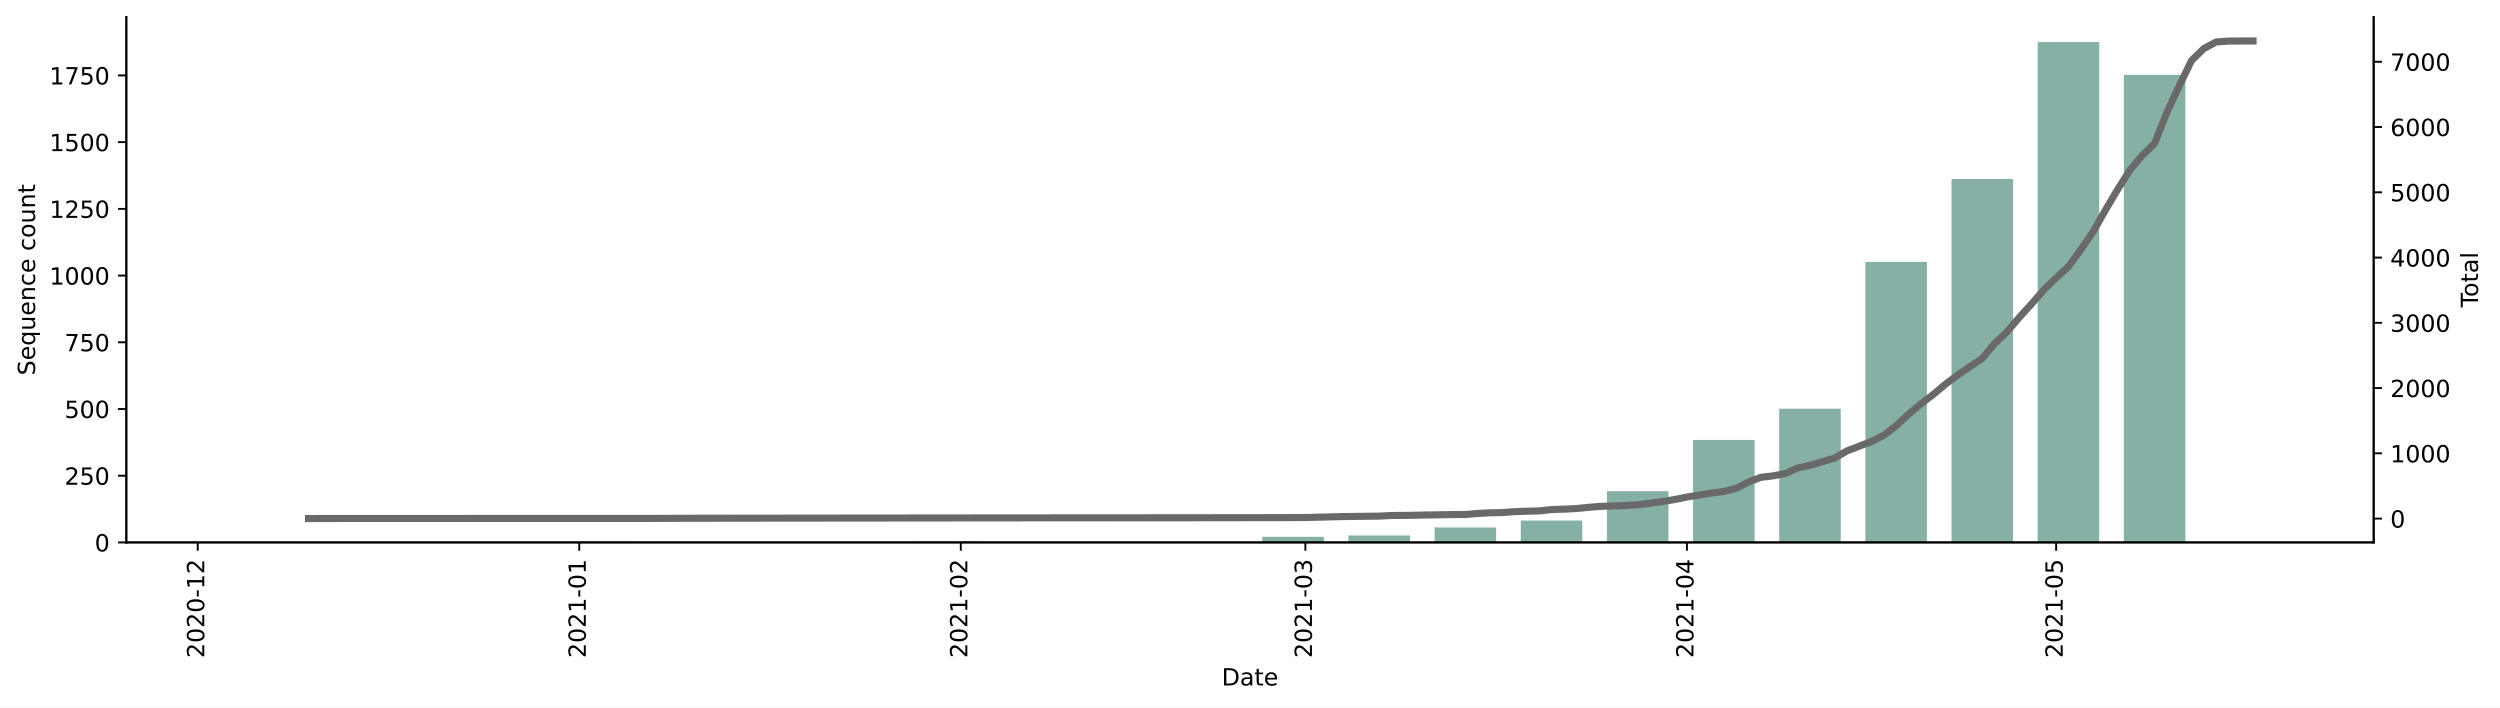
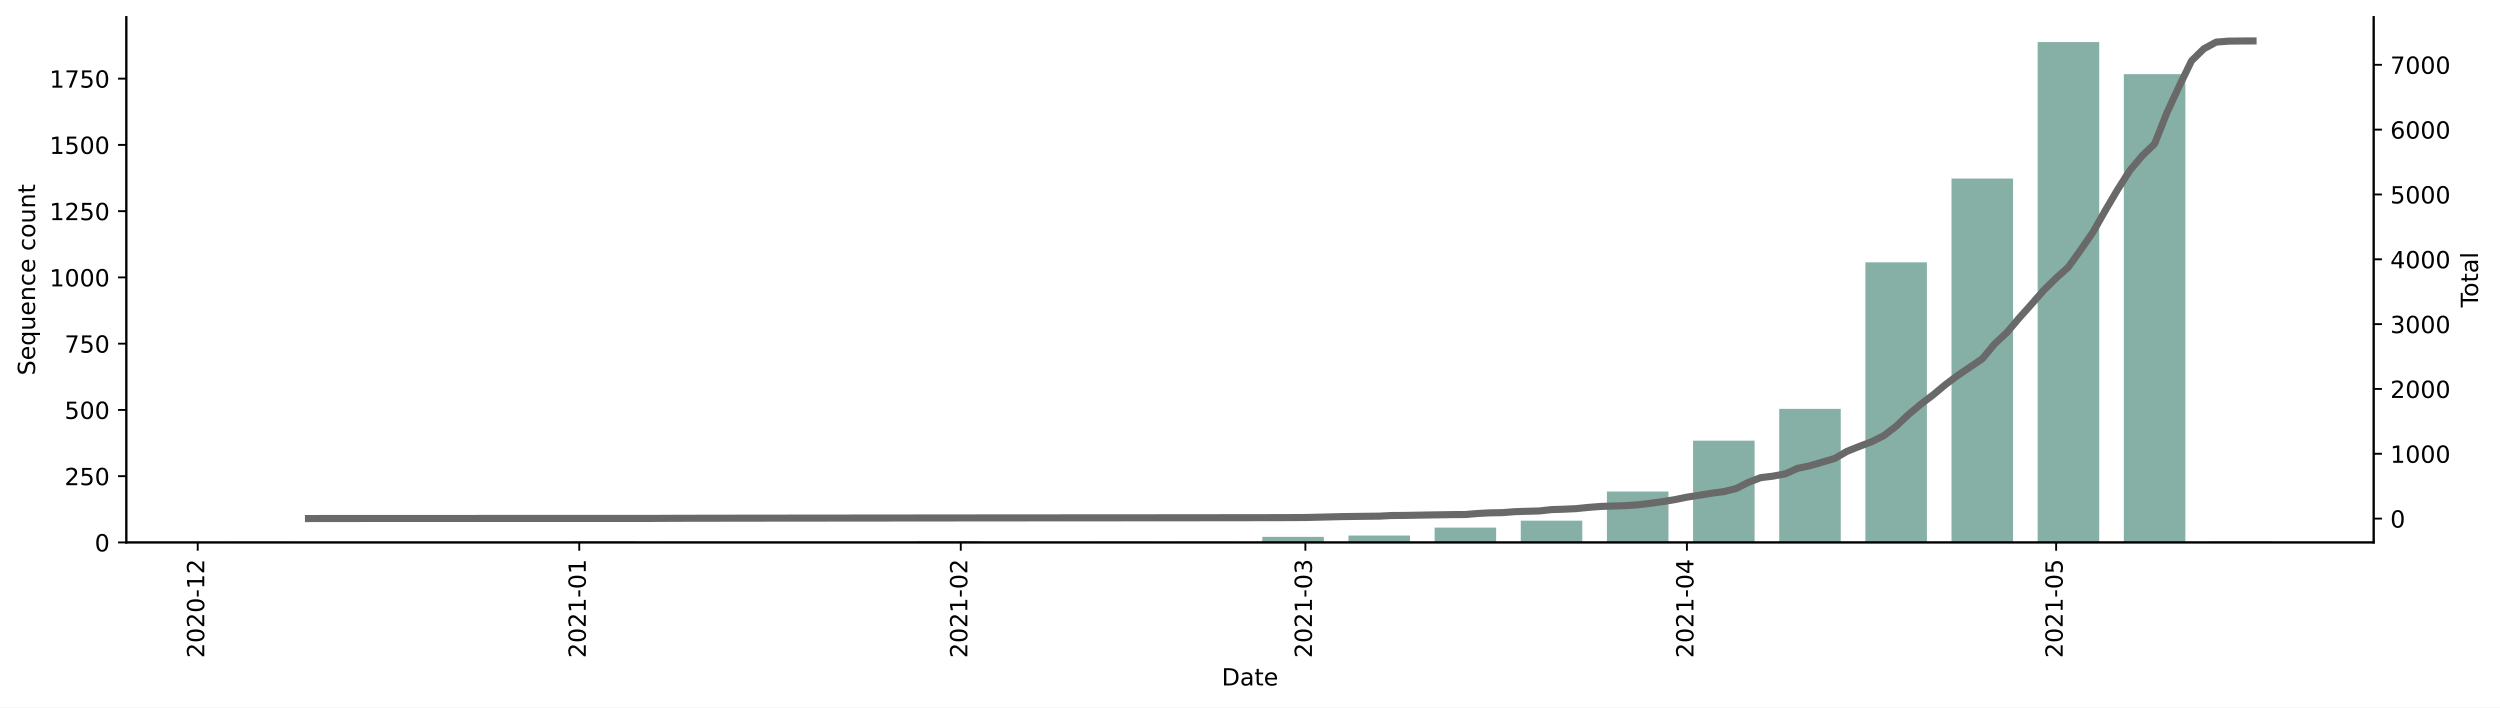
<svg xmlns="http://www.w3.org/2000/svg" xmlns:xlink="http://www.w3.org/1999/xlink" height="298.621pt" version="1.1" viewBox="0 0 1055.256 298.621" width="1055.256pt">
  <defs>
    <style type="text/css">*{stroke-linecap:butt;stroke-linejoin:round;}</style>
  </defs>
  <g id="figure_1">
    <g id="patch_1">
      <path d="M 0 298.621  L 1055.256 298.621  L 1055.256 0  L 0 0  z " style="fill:#ffffff;" />
    </g>
    <g id="axes_1">
      <g id="patch_2">
        <path d="M 53.328 228.96  L 1001.928 228.96  L 1001.928 7.2  L 53.328 7.2  z " style="fill:#ffffff;" />
      </g>
      <g id="patch_3">
-         <path clip-path="url(#p6e8e9cfeb0)" d="M 96.446 228.96  L 122.421 228.96  L 122.421 228.735  L 96.446 228.735  z " style="fill:#86b0a6;" />
+         <path clip-path="url(#p5e70287630)" d="M 96.446 228.96  L 122.421 228.96  L 122.421 228.736  L 96.446 228.736  z " style="fill:#86b0a6;" />
      </g>
      <g id="patch_4">
-         <path clip-path="url(#p6e8e9cfeb0)" d="M 241.905 228.96  L 267.88 228.96  L 267.88 228.622  L 241.905 228.622  z " style="fill:#86b0a6;" />
+         <path clip-path="url(#p5e70287630)" d="M 241.905 228.96  L 267.88 228.96  L 267.88 228.624  L 241.905 228.624  z " style="fill:#86b0a6;" />
      </g>
      <g id="patch_5">
-         <path clip-path="url(#p6e8e9cfeb0)" d="M 278.27 228.96  L 304.245 228.96  L 304.245 228.735  L 278.27 228.735  z " style="fill:#86b0a6;" />
+         <path clip-path="url(#p5e70287630)" d="M 278.27 228.96  L 304.245 228.96  L 304.245 228.736  L 278.27 228.736  z " style="fill:#86b0a6;" />
      </g>
      <g id="patch_6">
-         <path clip-path="url(#p6e8e9cfeb0)" d="M 387.364 228.96  L 413.339 228.96  L 413.339 228.509  L 387.364 228.509  z " style="fill:#86b0a6;" />
+         <path clip-path="url(#p5e70287630)" d="M 387.364 228.96  L 413.339 228.96  L 413.339 228.513  L 387.364 228.513  z " style="fill:#86b0a6;" />
      </g>
      <g id="patch_7">
-         <path clip-path="url(#p6e8e9cfeb0)" d="M 460.094 228.96  L 486.068 228.96  L 486.068 228.735  L 460.094 228.735  z " style="fill:#86b0a6;" />
+         <path clip-path="url(#p5e70287630)" d="M 460.094 228.96  L 486.068 228.96  L 486.068 228.736  L 460.094 228.736  z " style="fill:#86b0a6;" />
      </g>
      <g id="patch_8">
-         <path clip-path="url(#p6e8e9cfeb0)" d="M 496.458 228.96  L 522.433 228.96  L 522.433 228.735  L 496.458 228.735  z " style="fill:#86b0a6;" />
+         <path clip-path="url(#p5e70287630)" d="M 496.458 228.96  L 522.433 228.96  L 522.433 228.736  L 496.458 228.736  z " style="fill:#86b0a6;" />
      </g>
      <g id="patch_9">
-         <path clip-path="url(#p6e8e9cfeb0)" d="M 532.823 228.96  L 558.798 228.96  L 558.798 226.595  L 532.823 226.595  z " style="fill:#86b0a6;" />
+         <path clip-path="url(#p5e70287630)" d="M 532.823 228.96  L 558.798 228.96  L 558.798 226.611  L 532.823 226.611  z " style="fill:#86b0a6;" />
      </g>
      <g id="patch_10">
-         <path clip-path="url(#p6e8e9cfeb0)" d="M 569.188 228.96  L 595.163 228.96  L 595.163 226.031  L 569.188 226.031  z " style="fill:#86b0a6;" />
+         <path clip-path="url(#p5e70287630)" d="M 569.188 228.96  L 595.163 228.96  L 595.163 226.052  L 569.188 226.052  z " style="fill:#86b0a6;" />
      </g>
      <g id="patch_11">
-         <path clip-path="url(#p6e8e9cfeb0)" d="M 605.553 228.96  L 631.527 228.96  L 631.527 222.652  L 605.553 222.652  z " style="fill:#86b0a6;" />
+         <path clip-path="url(#p5e70287630)" d="M 605.553 228.96  L 631.527 228.96  L 631.527 222.696  L 605.553 222.696  z " style="fill:#86b0a6;" />
      </g>
      <g id="patch_12">
-         <path clip-path="url(#p6e8e9cfeb0)" d="M 641.917 228.96  L 667.892 228.96  L 667.892 219.724  L 641.917 219.724  z " style="fill:#86b0a6;" />
+         <path clip-path="url(#p5e70287630)" d="M 641.917 228.96  L 667.892 228.96  L 667.892 219.787  L 641.917 219.787  z " style="fill:#86b0a6;" />
      </g>
      <g id="patch_13">
-         <path clip-path="url(#p6e8e9cfeb0)" d="M 678.282 228.96  L 704.257 228.96  L 704.257 207.333  L 678.282 207.333  z " style="fill:#86b0a6;" />
+         <path clip-path="url(#p5e70287630)" d="M 678.282 228.96  L 704.257 228.96  L 704.257 207.482  L 678.282 207.482  z " style="fill:#86b0a6;" />
      </g>
      <g id="patch_14">
-         <path clip-path="url(#p6e8e9cfeb0)" d="M 714.647 228.96  L 740.622 228.96  L 740.622 185.706  L 714.647 185.706  z " style="fill:#86b0a6;" />
+         <path clip-path="url(#p5e70287630)" d="M 714.647 228.96  L 740.622 228.96  L 740.622 186.004  L 714.647 186.004  z " style="fill:#86b0a6;" />
      </g>
      <g id="patch_15">
-         <path clip-path="url(#p6e8e9cfeb0)" d="M 751.011 228.96  L 776.986 228.96  L 776.986 172.527  L 751.011 172.527  z " style="fill:#86b0a6;" />
+         <path clip-path="url(#p5e70287630)" d="M 751.011 228.96  L 776.986 228.96  L 776.986 172.58  L 751.011 172.58  z " style="fill:#86b0a6;" />
      </g>
      <g id="patch_16">
-         <path clip-path="url(#p6e8e9cfeb0)" d="M 787.376 228.96  L 813.351 228.96  L 813.351 110.575  L 787.376 110.575  z " style="fill:#86b0a6;" />
+         <path clip-path="url(#p5e70287630)" d="M 787.376 228.96  L 813.351 228.96  L 813.351 110.719  L 787.376 110.719  z " style="fill:#86b0a6;" />
      </g>
      <g id="patch_17">
-         <path clip-path="url(#p6e8e9cfeb0)" d="M 823.741 228.96  L 849.716 228.96  L 849.716 75.544  L 823.741 75.544  z " style="fill:#86b0a6;" />
+         <path clip-path="url(#p5e70287630)" d="M 823.741 228.96  L 849.716 228.96  L 849.716 75.37  L 823.741 75.37  z " style="fill:#86b0a6;" />
      </g>
      <g id="patch_18">
-         <path clip-path="url(#p6e8e9cfeb0)" d="M 860.106 228.96  L 886.08 228.96  L 886.08 17.76  L 860.106 17.76  z " style="fill:#86b0a6;" />
+         <path clip-path="url(#p5e70287630)" d="M 860.106 228.96  L 886.08 228.96  L 886.08 17.76  L 860.106 17.76  z " style="fill:#86b0a6;" />
      </g>
      <g id="patch_19">
-         <path clip-path="url(#p6e8e9cfeb0)" d="M 896.47 228.96  L 922.445 228.96  L 922.445 31.615  L 896.47 31.615  z " style="fill:#86b0a6;" />
+         <path clip-path="url(#p5e70287630)" d="M 896.47 228.96  L 922.445 228.96  L 922.445 31.296  L 896.47 31.296  z " style="fill:#86b0a6;" />
      </g>
      <g id="patch_20">
-         <path clip-path="url(#p6e8e9cfeb0)" d="M 932.835 228.96  L 958.81 228.96  L 958.81 228.735  L 932.835 228.735  z " style="fill:#86b0a6;" />
+         <path clip-path="url(#p5e70287630)" d="M 932.835 228.96  L 958.81 228.96  L 958.81 228.624  L 932.835 228.624  z " style="fill:#86b0a6;" />
      </g>
      <g id="matplotlib.axis_1">
        <g id="xtick_1">
          <g id="line2d_1">
            <defs>
-               <path d="M 0 0  L 0 3.5  " id="m249f07b04a" style="stroke:#000000;stroke-width:0.8;" />
+               <path d="M 0 0  L 0 3.5  " id="m276755232c" style="stroke:#000000;stroke-width:0.8;" />
            </defs>
            <g>
-               <use style="stroke:#000000;stroke-width:0.8;" x="83.459" xlink:href="#m249f07b04a" y="228.96" />
+               <use style="stroke:#000000;stroke-width:0.8;" x="83.459" xlink:href="#m276755232c" y="228.96" />
            </g>
          </g>
          <g id="text_1">
            <g transform="translate(86.21828 277.7428)rotate(-90)scale(0.1 -0.1)">
              <defs>
                <path d="M 19.188 8.297  L 53.609 8.297  L 53.609 0  L 7.328 0  L 7.328 8.297  Q 12.938 14.109 22.625 23.891  Q 32.328 33.688 34.812 36.531  Q 39.547 41.844 41.422 45.531  Q 43.312 49.219 43.312 52.781  Q 43.312 58.594 39.234 62.25  Q 35.156 65.922 28.609 65.922  Q 23.969 65.922 18.812 64.312  Q 13.672 62.703 7.812 59.422  L 7.812 69.391  Q 13.766 71.781 18.938 73  Q 24.125 74.219 28.422 74.219  Q 39.75 74.219 46.484 68.547  Q 53.219 62.891 53.219 53.422  Q 53.219 48.922 51.531 44.891  Q 49.859 40.875 45.406 35.406  Q 44.188 33.984 37.641 27.219  Q 31.109 20.453 19.188 8.297  z " id="DejaVuSans-50" />
                <path d="M 31.781 66.406  Q 24.172 66.406 20.328 58.906  Q 16.5 51.422 16.5 36.375  Q 16.5 21.391 20.328 13.891  Q 24.172 6.391 31.781 6.391  Q 39.453 6.391 43.281 13.891  Q 47.125 21.391 47.125 36.375  Q 47.125 51.422 43.281 58.906  Q 39.453 66.406 31.781 66.406  z M 31.781 74.219  Q 44.047 74.219 50.516 64.516  Q 56.984 54.828 56.984 36.375  Q 56.984 17.969 50.516 8.266  Q 44.047 -1.422 31.781 -1.422  Q 19.531 -1.422 13.062 8.266  Q 6.594 17.969 6.594 36.375  Q 6.594 54.828 13.062 64.516  Q 19.531 74.219 31.781 74.219  z " id="DejaVuSans-48" />
                <path d="M 4.891 31.391  L 31.203 31.391  L 31.203 23.391  L 4.891 23.391  z " id="DejaVuSans-45" />
                <path d="M 12.406 8.297  L 28.516 8.297  L 28.516 63.922  L 10.984 60.406  L 10.984 69.391  L 28.422 72.906  L 38.281 72.906  L 38.281 8.297  L 54.391 8.297  L 54.391 0  L 12.406 0  z " id="DejaVuSans-49" />
              </defs>
              <use xlink:href="#DejaVuSans-50" />
              <use x="63.623" xlink:href="#DejaVuSans-48" />
              <use x="127.246" xlink:href="#DejaVuSans-50" />
              <use x="190.869" xlink:href="#DejaVuSans-48" />
              <use x="254.492" xlink:href="#DejaVuSans-45" />
              <use x="290.576" xlink:href="#DejaVuSans-49" />
              <use x="354.199" xlink:href="#DejaVuSans-50" />
            </g>
          </g>
        </g>
        <g id="xtick_2">
          <g id="line2d_2">
            <g>
-               <use style="stroke:#000000;stroke-width:0.8;" x="244.503" xlink:href="#m249f07b04a" y="228.96" />
+               <use style="stroke:#000000;stroke-width:0.8;" x="244.503" xlink:href="#m276755232c" y="228.96" />
            </g>
          </g>
          <g id="text_2">
            <g transform="translate(247.2621 277.7428)rotate(-90)scale(0.1 -0.1)">
              <use xlink:href="#DejaVuSans-50" />
              <use x="63.623" xlink:href="#DejaVuSans-48" />
              <use x="127.246" xlink:href="#DejaVuSans-50" />
              <use x="190.869" xlink:href="#DejaVuSans-49" />
              <use x="254.492" xlink:href="#DejaVuSans-45" />
              <use x="290.576" xlink:href="#DejaVuSans-48" />
              <use x="354.199" xlink:href="#DejaVuSans-49" />
            </g>
          </g>
        </g>
        <g id="xtick_3">
          <g id="line2d_3">
            <g>
-               <use style="stroke:#000000;stroke-width:0.8;" x="405.547" xlink:href="#m249f07b04a" y="228.96" />
+               <use style="stroke:#000000;stroke-width:0.8;" x="405.547" xlink:href="#m276755232c" y="228.96" />
            </g>
          </g>
          <g id="text_3">
            <g transform="translate(408.3059 277.7428)rotate(-90)scale(0.1 -0.1)">
              <use xlink:href="#DejaVuSans-50" />
              <use x="63.623" xlink:href="#DejaVuSans-48" />
              <use x="127.246" xlink:href="#DejaVuSans-50" />
              <use x="190.869" xlink:href="#DejaVuSans-49" />
              <use x="254.492" xlink:href="#DejaVuSans-45" />
              <use x="290.576" xlink:href="#DejaVuSans-48" />
              <use x="354.199" xlink:href="#DejaVuSans-50" />
            </g>
          </g>
        </g>
        <g id="xtick_4">
          <g id="line2d_4">
            <g>
-               <use style="stroke:#000000;stroke-width:0.8;" x="551.005" xlink:href="#m249f07b04a" y="228.96" />
+               <use style="stroke:#000000;stroke-width:0.8;" x="551.005" xlink:href="#m276755232c" y="228.96" />
            </g>
          </g>
          <g id="text_4">
            <g transform="translate(553.7648 277.7428)rotate(-90)scale(0.1 -0.1)">
              <defs>
                <path d="M 40.578 39.312  Q 47.656 37.797 51.625 33  Q 55.609 28.219 55.609 21.188  Q 55.609 10.406 48.188 4.484  Q 40.766 -1.422 27.094 -1.422  Q 22.516 -1.422 17.656 -0.516  Q 12.797 0.391 7.625 2.203  L 7.625 11.719  Q 11.719 9.328 16.594 8.109  Q 21.484 6.891 26.812 6.891  Q 36.078 6.891 40.938 10.547  Q 45.797 14.203 45.797 21.188  Q 45.797 27.641 41.281 31.266  Q 36.766 34.906 28.719 34.906  L 20.219 34.906  L 20.219 43.016  L 29.109 43.016  Q 36.375 43.016 40.234 45.922  Q 44.094 48.828 44.094 54.297  Q 44.094 59.906 40.109 62.906  Q 36.141 65.922 28.719 65.922  Q 24.656 65.922 20.016 65.031  Q 15.375 64.156 9.812 62.312  L 9.812 71.094  Q 15.438 72.656 20.344 73.438  Q 25.25 74.219 29.594 74.219  Q 40.828 74.219 47.359 69.109  Q 53.906 64.016 53.906 55.328  Q 53.906 49.266 50.438 45.094  Q 46.969 40.922 40.578 39.312  z " id="DejaVuSans-51" />
              </defs>
              <use xlink:href="#DejaVuSans-50" />
              <use x="63.623" xlink:href="#DejaVuSans-48" />
              <use x="127.246" xlink:href="#DejaVuSans-50" />
              <use x="190.869" xlink:href="#DejaVuSans-49" />
              <use x="254.492" xlink:href="#DejaVuSans-45" />
              <use x="290.576" xlink:href="#DejaVuSans-48" />
              <use x="354.199" xlink:href="#DejaVuSans-51" />
            </g>
          </g>
        </g>
        <g id="xtick_5">
          <g id="line2d_5">
            <g>
-               <use style="stroke:#000000;stroke-width:0.8;" x="712.049" xlink:href="#m249f07b04a" y="228.96" />
+               <use style="stroke:#000000;stroke-width:0.8;" x="712.049" xlink:href="#m276755232c" y="228.96" />
            </g>
          </g>
          <g id="text_5">
            <g transform="translate(714.8086 277.7428)rotate(-90)scale(0.1 -0.1)">
              <defs>
                <path d="M 37.797 64.312  L 12.891 25.391  L 37.797 25.391  z M 35.203 72.906  L 47.609 72.906  L 47.609 25.391  L 58.016 25.391  L 58.016 17.188  L 47.609 17.188  L 47.609 0  L 37.797 0  L 37.797 17.188  L 4.891 17.188  L 4.891 26.703  z " id="DejaVuSans-52" />
              </defs>
              <use xlink:href="#DejaVuSans-50" />
              <use x="63.623" xlink:href="#DejaVuSans-48" />
              <use x="127.246" xlink:href="#DejaVuSans-50" />
              <use x="190.869" xlink:href="#DejaVuSans-49" />
              <use x="254.492" xlink:href="#DejaVuSans-45" />
              <use x="290.576" xlink:href="#DejaVuSans-48" />
              <use x="354.199" xlink:href="#DejaVuSans-52" />
            </g>
          </g>
        </g>
        <g id="xtick_6">
          <g id="line2d_6">
            <g>
-               <use style="stroke:#000000;stroke-width:0.8;" x="867.898" xlink:href="#m249f07b04a" y="228.96" />
+               <use style="stroke:#000000;stroke-width:0.8;" x="867.898" xlink:href="#m276755232c" y="228.96" />
            </g>
          </g>
          <g id="text_6">
            <g transform="translate(870.6575 277.7428)rotate(-90)scale(0.1 -0.1)">
              <defs>
                <path d="M 10.797 72.906  L 49.516 72.906  L 49.516 64.594  L 19.828 64.594  L 19.828 46.734  Q 21.969 47.469 24.109 47.828  Q 26.266 48.188 28.422 48.188  Q 40.625 48.188 47.75 41.5  Q 54.891 34.812 54.891 23.391  Q 54.891 11.625 47.562 5.094  Q 40.234 -1.422 26.906 -1.422  Q 22.312 -1.422 17.547 -0.641  Q 12.797 0.141 7.719 1.703  L 7.719 11.625  Q 12.109 9.234 16.797 8.062  Q 21.484 6.891 26.703 6.891  Q 35.156 6.891 40.078 11.328  Q 45.016 15.766 45.016 23.391  Q 45.016 31 40.078 35.438  Q 35.156 39.891 26.703 39.891  Q 22.75 39.891 18.812 39.016  Q 14.891 38.141 10.797 36.281  z " id="DejaVuSans-53" />
              </defs>
              <use xlink:href="#DejaVuSans-50" />
              <use x="63.623" xlink:href="#DejaVuSans-48" />
              <use x="127.246" xlink:href="#DejaVuSans-50" />
              <use x="190.869" xlink:href="#DejaVuSans-49" />
              <use x="254.492" xlink:href="#DejaVuSans-45" />
              <use x="290.576" xlink:href="#DejaVuSans-48" />
              <use x="354.199" xlink:href="#DejaVuSans-53" />
            </g>
          </g>
        </g>
        <g id="text_7">
          <g transform="translate(515.6773 289.3413)scale(0.1 -0.1)">
            <defs>
              <path d="M 19.672 64.797  L 19.672 8.109  L 31.594 8.109  Q 46.688 8.109 53.688 14.938  Q 60.688 21.781 60.688 36.531  Q 60.688 51.172 53.688 57.984  Q 46.688 64.797 31.594 64.797  z M 9.812 72.906  L 30.078 72.906  Q 51.266 72.906 61.172 64.094  Q 71.094 55.281 71.094 36.531  Q 71.094 17.672 61.125 8.828  Q 51.172 0 30.078 0  L 9.812 0  z " id="DejaVuSans-68" />
              <path d="M 34.281 27.484  Q 23.391 27.484 19.188 25  Q 14.984 22.516 14.984 16.5  Q 14.984 11.719 18.141 8.906  Q 21.297 6.109 26.703 6.109  Q 34.188 6.109 38.703 11.406  Q 43.219 16.703 43.219 25.484  L 43.219 27.484  z M 52.203 31.203  L 52.203 0  L 43.219 0  L 43.219 8.297  Q 40.141 3.328 35.547 0.953  Q 30.953 -1.422 24.312 -1.422  Q 15.922 -1.422 10.953 3.297  Q 6 8.016 6 15.922  Q 6 25.141 12.172 29.828  Q 18.359 34.516 30.609 34.516  L 43.219 34.516  L 43.219 35.406  Q 43.219 41.609 39.141 45  Q 35.062 48.391 27.688 48.391  Q 23 48.391 18.547 47.266  Q 14.109 46.141 10.016 43.891  L 10.016 52.203  Q 14.938 54.109 19.578 55.047  Q 24.219 56 28.609 56  Q 40.484 56 46.344 49.844  Q 52.203 43.703 52.203 31.203  z " id="DejaVuSans-97" />
              <path d="M 18.312 70.219  L 18.312 54.688  L 36.812 54.688  L 36.812 47.703  L 18.312 47.703  L 18.312 18.016  Q 18.312 11.328 20.141 9.422  Q 21.969 7.516 27.594 7.516  L 36.812 7.516  L 36.812 0  L 27.594 0  Q 17.188 0 13.234 3.875  Q 9.281 7.766 9.281 18.016  L 9.281 47.703  L 2.688 47.703  L 2.688 54.688  L 9.281 54.688  L 9.281 70.219  z " id="DejaVuSans-116" />
              <path d="M 56.203 29.594  L 56.203 25.203  L 14.891 25.203  Q 15.484 15.922 20.484 11.062  Q 25.484 6.203 34.422 6.203  Q 39.594 6.203 44.453 7.469  Q 49.312 8.734 54.109 11.281  L 54.109 2.781  Q 49.266 0.734 44.188 -0.344  Q 39.109 -1.422 33.891 -1.422  Q 20.797 -1.422 13.156 6.188  Q 5.516 13.812 5.516 26.812  Q 5.516 40.234 12.766 48.109  Q 20.016 56 32.328 56  Q 43.359 56 49.781 48.891  Q 56.203 41.797 56.203 29.594  z M 47.219 32.234  Q 47.125 39.594 43.094 43.984  Q 39.062 48.391 32.422 48.391  Q 24.906 48.391 20.391 44.141  Q 15.875 39.891 15.188 32.172  z " id="DejaVuSans-101" />
            </defs>
            <use xlink:href="#DejaVuSans-68" />
            <use x="77.002" xlink:href="#DejaVuSans-97" />
            <use x="138.281" xlink:href="#DejaVuSans-116" />
            <use x="177.49" xlink:href="#DejaVuSans-101" />
          </g>
        </g>
      </g>
      <g id="matplotlib.axis_2">
        <g id="ytick_1">
          <g id="line2d_7">
            <defs>
-               <path d="M 0 0  L -3.5 0  " id="m29265defdd" style="stroke:#000000;stroke-width:0.8;" />
+               <path d="M 0 0  L -3.5 0  " id="mb3c2333059" style="stroke:#000000;stroke-width:0.8;" />
            </defs>
            <g>
-               <use style="stroke:#000000;stroke-width:0.8;" x="53.328" xlink:href="#m29265defdd" y="228.96" />
+               <use style="stroke:#000000;stroke-width:0.8;" x="53.328" xlink:href="#mb3c2333059" y="228.96" />
            </g>
          </g>
          <g id="text_8">
            <g transform="translate(39.96563 232.7592)scale(0.1 -0.1)">
              <use xlink:href="#DejaVuSans-48" />
            </g>
          </g>
        </g>
        <g id="ytick_2">
          <g id="line2d_8">
            <g>
-               <use style="stroke:#000000;stroke-width:0.8;" x="53.328" xlink:href="#m29265defdd" y="200.8" />
+               <use style="stroke:#000000;stroke-width:0.8;" x="53.328" xlink:href="#mb3c2333059" y="200.994" />
            </g>
          </g>
          <g id="text_9">
-             <g transform="translate(27.24063 204.5992)scale(0.1 -0.1)">
+             <g transform="translate(27.24063 204.7931)scale(0.1 -0.1)">
              <use xlink:href="#DejaVuSans-50" />
              <use x="63.623" xlink:href="#DejaVuSans-53" />
              <use x="127.246" xlink:href="#DejaVuSans-48" />
            </g>
          </g>
        </g>
        <g id="ytick_3">
          <g id="line2d_9">
            <g>
-               <use style="stroke:#000000;stroke-width:0.8;" x="53.328" xlink:href="#m29265defdd" y="172.64" />
+               <use style="stroke:#000000;stroke-width:0.8;" x="53.328" xlink:href="#mb3c2333059" y="173.028" />
            </g>
          </g>
          <g id="text_10">
-             <g transform="translate(27.24063 176.4392)scale(0.1 -0.1)">
+             <g transform="translate(27.24063 176.827)scale(0.1 -0.1)">
              <use xlink:href="#DejaVuSans-53" />
              <use x="63.623" xlink:href="#DejaVuSans-48" />
              <use x="127.246" xlink:href="#DejaVuSans-48" />
            </g>
          </g>
        </g>
        <g id="ytick_4">
          <g id="line2d_10">
            <g>
-               <use style="stroke:#000000;stroke-width:0.8;" x="53.328" xlink:href="#m29265defdd" y="144.48" />
+               <use style="stroke:#000000;stroke-width:0.8;" x="53.328" xlink:href="#mb3c2333059" y="145.062" />
            </g>
          </g>
          <g id="text_11">
-             <g transform="translate(27.24063 148.2792)scale(0.1 -0.1)">
+             <g transform="translate(27.24063 148.8609)scale(0.1 -0.1)">
              <defs>
                <path d="M 8.203 72.906  L 55.078 72.906  L 55.078 68.703  L 28.609 0  L 18.312 0  L 43.219 64.594  L 8.203 64.594  z " id="DejaVuSans-55" />
              </defs>
              <use xlink:href="#DejaVuSans-55" />
              <use x="63.623" xlink:href="#DejaVuSans-53" />
              <use x="127.246" xlink:href="#DejaVuSans-48" />
            </g>
          </g>
        </g>
        <g id="ytick_5">
          <g id="line2d_11">
            <g>
-               <use style="stroke:#000000;stroke-width:0.8;" x="53.328" xlink:href="#m29265defdd" y="116.32" />
+               <use style="stroke:#000000;stroke-width:0.8;" x="53.328" xlink:href="#mb3c2333059" y="117.096" />
            </g>
          </g>
          <g id="text_12">
-             <g transform="translate(20.87813 120.1192)scale(0.1 -0.1)">
+             <g transform="translate(20.87813 120.8948)scale(0.1 -0.1)">
              <use xlink:href="#DejaVuSans-49" />
              <use x="63.623" xlink:href="#DejaVuSans-48" />
              <use x="127.246" xlink:href="#DejaVuSans-48" />
              <use x="190.869" xlink:href="#DejaVuSans-48" />
            </g>
          </g>
        </g>
        <g id="ytick_6">
          <g id="line2d_12">
            <g>
-               <use style="stroke:#000000;stroke-width:0.8;" x="53.328" xlink:href="#m29265defdd" y="88.16" />
+               <use style="stroke:#000000;stroke-width:0.8;" x="53.328" xlink:href="#mb3c2333059" y="89.129" />
            </g>
          </g>
          <g id="text_13">
-             <g transform="translate(20.87813 91.95922)scale(0.1 -0.1)">
+             <g transform="translate(20.87813 92.92871)scale(0.1 -0.1)">
              <use xlink:href="#DejaVuSans-49" />
              <use x="63.623" xlink:href="#DejaVuSans-50" />
              <use x="127.246" xlink:href="#DejaVuSans-53" />
              <use x="190.869" xlink:href="#DejaVuSans-48" />
            </g>
          </g>
        </g>
        <g id="ytick_7">
          <g id="line2d_13">
            <g>
-               <use style="stroke:#000000;stroke-width:0.8;" x="53.328" xlink:href="#m29265defdd" y="60" />
+               <use style="stroke:#000000;stroke-width:0.8;" x="53.328" xlink:href="#mb3c2333059" y="61.163" />
            </g>
          </g>
          <g id="text_14">
-             <g transform="translate(20.87813 63.79922)scale(0.1 -0.1)">
+             <g transform="translate(20.87813 64.96261)scale(0.1 -0.1)">
              <use xlink:href="#DejaVuSans-49" />
              <use x="63.623" xlink:href="#DejaVuSans-53" />
              <use x="127.246" xlink:href="#DejaVuSans-48" />
              <use x="190.869" xlink:href="#DejaVuSans-48" />
            </g>
          </g>
        </g>
        <g id="ytick_8">
          <g id="line2d_14">
            <g>
-               <use style="stroke:#000000;stroke-width:0.8;" x="53.328" xlink:href="#m29265defdd" y="31.84" />
+               <use style="stroke:#000000;stroke-width:0.8;" x="53.328" xlink:href="#mb3c2333059" y="33.197" />
            </g>
          </g>
          <g id="text_15">
-             <g transform="translate(20.87813 35.63922)scale(0.1 -0.1)">
+             <g transform="translate(20.87813 36.99651)scale(0.1 -0.1)">
              <use xlink:href="#DejaVuSans-49" />
              <use x="63.623" xlink:href="#DejaVuSans-55" />
              <use x="127.246" xlink:href="#DejaVuSans-53" />
              <use x="190.869" xlink:href="#DejaVuSans-48" />
            </g>
          </g>
        </g>
        <g id="text_16">
          <g transform="translate(14.79844 158.4402)rotate(-90)scale(0.1 -0.1)">
            <defs>
              <path d="M 53.516 70.516  L 53.516 60.891  Q 47.906 63.578 42.922 64.891  Q 37.938 66.219 33.297 66.219  Q 25.25 66.219 20.875 63.094  Q 16.5 59.969 16.5 54.203  Q 16.5 49.359 19.406 46.891  Q 22.312 44.438 30.422 42.922  L 36.375 41.703  Q 47.406 39.594 52.656 34.297  Q 57.906 29 57.906 20.125  Q 57.906 9.516 50.797 4.047  Q 43.703 -1.422 29.984 -1.422  Q 24.812 -1.422 18.969 -0.25  Q 13.141 0.922 6.891 3.219  L 6.891 13.375  Q 12.891 10.016 18.656 8.297  Q 24.422 6.594 29.984 6.594  Q 38.422 6.594 43.016 9.906  Q 47.609 13.234 47.609 19.391  Q 47.609 24.75 44.312 27.781  Q 41.016 30.812 33.5 32.328  L 27.484 33.5  Q 16.453 35.688 11.516 40.375  Q 6.594 45.062 6.594 53.422  Q 6.594 63.094 13.406 68.656  Q 20.219 74.219 32.172 74.219  Q 37.312 74.219 42.625 73.281  Q 47.953 72.359 53.516 70.516  z " id="DejaVuSans-83" />
              <path d="M 14.797 27.297  Q 14.797 17.391 18.875 11.75  Q 22.953 6.109 30.078 6.109  Q 37.203 6.109 41.297 11.75  Q 45.406 17.391 45.406 27.297  Q 45.406 37.203 41.297 42.844  Q 37.203 48.484 30.078 48.484  Q 22.953 48.484 18.875 42.844  Q 14.797 37.203 14.797 27.297  z M 45.406 8.203  Q 42.578 3.328 38.25 0.953  Q 33.938 -1.422 27.875 -1.422  Q 17.969 -1.422 11.734 6.484  Q 5.516 14.406 5.516 27.297  Q 5.516 40.188 11.734 48.094  Q 17.969 56 27.875 56  Q 33.938 56 38.25 53.625  Q 42.578 51.266 45.406 46.391  L 45.406 54.688  L 54.391 54.688  L 54.391 -20.797  L 45.406 -20.797  z " id="DejaVuSans-113" />
              <path d="M 8.5 21.578  L 8.5 54.688  L 17.484 54.688  L 17.484 21.922  Q 17.484 14.156 20.5 10.266  Q 23.531 6.391 29.594 6.391  Q 36.859 6.391 41.078 11.031  Q 45.312 15.672 45.312 23.688  L 45.312 54.688  L 54.297 54.688  L 54.297 0  L 45.312 0  L 45.312 8.406  Q 42.047 3.422 37.719 1  Q 33.406 -1.422 27.688 -1.422  Q 18.266 -1.422 13.375 4.438  Q 8.5 10.297 8.5 21.578  z M 31.109 56  z " id="DejaVuSans-117" />
              <path d="M 54.891 33.016  L 54.891 0  L 45.906 0  L 45.906 32.719  Q 45.906 40.484 42.875 44.328  Q 39.844 48.188 33.797 48.188  Q 26.516 48.188 22.312 43.547  Q 18.109 38.922 18.109 30.906  L 18.109 0  L 9.078 0  L 9.078 54.688  L 18.109 54.688  L 18.109 46.188  Q 21.344 51.125 25.703 53.562  Q 30.078 56 35.797 56  Q 45.219 56 50.047 50.172  Q 54.891 44.344 54.891 33.016  z " id="DejaVuSans-110" />
              <path d="M 48.781 52.594  L 48.781 44.188  Q 44.969 46.297 41.141 47.344  Q 37.312 48.391 33.406 48.391  Q 24.656 48.391 19.812 42.844  Q 14.984 37.312 14.984 27.297  Q 14.984 17.281 19.812 11.734  Q 24.656 6.203 33.406 6.203  Q 37.312 6.203 41.141 7.25  Q 44.969 8.297 48.781 10.406  L 48.781 2.094  Q 45.016 0.344 40.984 -0.531  Q 36.969 -1.422 32.422 -1.422  Q 20.062 -1.422 12.781 6.344  Q 5.516 14.109 5.516 27.297  Q 5.516 40.672 12.859 48.328  Q 20.219 56 33.016 56  Q 37.156 56 41.109 55.141  Q 45.062 54.297 48.781 52.594  z " id="DejaVuSans-99" />
              <path id="DejaVuSans-32" />
              <path d="M 30.609 48.391  Q 23.391 48.391 19.188 42.75  Q 14.984 37.109 14.984 27.297  Q 14.984 17.484 19.156 11.844  Q 23.344 6.203 30.609 6.203  Q 37.797 6.203 41.984 11.859  Q 46.188 17.531 46.188 27.297  Q 46.188 37.016 41.984 42.703  Q 37.797 48.391 30.609 48.391  z M 30.609 56  Q 42.328 56 49.016 48.375  Q 55.719 40.766 55.719 27.297  Q 55.719 13.875 49.016 6.219  Q 42.328 -1.422 30.609 -1.422  Q 18.844 -1.422 12.172 6.219  Q 5.516 13.875 5.516 27.297  Q 5.516 40.766 12.172 48.375  Q 18.844 56 30.609 56  z " id="DejaVuSans-111" />
            </defs>
            <use xlink:href="#DejaVuSans-83" />
            <use x="63.477" xlink:href="#DejaVuSans-101" />
            <use x="125" xlink:href="#DejaVuSans-113" />
            <use x="188.477" xlink:href="#DejaVuSans-117" />
            <use x="251.855" xlink:href="#DejaVuSans-101" />
            <use x="313.379" xlink:href="#DejaVuSans-110" />
            <use x="376.758" xlink:href="#DejaVuSans-99" />
            <use x="431.738" xlink:href="#DejaVuSans-101" />
            <use x="493.262" xlink:href="#DejaVuSans-32" />
            <use x="525.049" xlink:href="#DejaVuSans-99" />
            <use x="580.029" xlink:href="#DejaVuSans-111" />
            <use x="641.211" xlink:href="#DejaVuSans-117" />
            <use x="704.59" xlink:href="#DejaVuSans-110" />
            <use x="767.969" xlink:href="#DejaVuSans-116" />
          </g>
        </g>
      </g>
      <g id="patch_21">
        <path d="M 53.328 228.96  L 53.328 7.2  " style="fill:none;stroke:#000000;stroke-linecap:square;stroke-linejoin:miter;stroke-width:0.8;" />
      </g>
      <g id="patch_22">
        <path d="M 1001.928 228.96  L 1001.928 7.2  " style="fill:none;stroke:#000000;stroke-linecap:square;stroke-linejoin:miter;stroke-width:0.8;" />
      </g>
      <g id="patch_23">
        <path d="M 53.328 228.96  L 1001.928 228.96  " style="fill:none;stroke:#000000;stroke-linecap:square;stroke-linejoin:miter;stroke-width:0.8;" />
      </g>
    </g>
    <g id="axes_2">
      <g id="matplotlib.axis_3">
        <g id="ytick_9">
          <g id="line2d_15">
            <defs>
-               <path d="M 0 0  L 3.5 0  " id="m35fc94471a" style="stroke:#000000;stroke-width:0.8;" />
+               <path d="M 0 0  L 3.5 0  " id="m1ae5602504" style="stroke:#000000;stroke-width:0.8;" />
            </defs>
            <g>
-               <use style="stroke:#000000;stroke-width:0.8;" x="1001.928" xlink:href="#m35fc94471a" y="218.908" />
+               <use style="stroke:#000000;stroke-width:0.8;" x="1001.928" xlink:href="#m1ae5602504" y="218.907" />
            </g>
          </g>
          <g id="text_17">
-             <g transform="translate(1008.928 222.7068)scale(0.1 -0.1)">
+             <g transform="translate(1008.928 222.7066)scale(0.1 -0.1)">
              <use xlink:href="#DejaVuSans-48" />
            </g>
          </g>
        </g>
        <g id="ytick_10">
          <g id="line2d_16">
            <g>
-               <use style="stroke:#000000;stroke-width:0.8;" x="1001.928" xlink:href="#m35fc94471a" y="191.359" />
+               <use style="stroke:#000000;stroke-width:0.8;" x="1001.928" xlink:href="#m1ae5602504" y="191.542" />
            </g>
          </g>
          <g id="text_18">
-             <g transform="translate(1008.928 195.1583)scale(0.1 -0.1)">
+             <g transform="translate(1008.928 195.3413)scale(0.1 -0.1)">
              <use xlink:href="#DejaVuSans-49" />
              <use x="63.623" xlink:href="#DejaVuSans-48" />
              <use x="127.246" xlink:href="#DejaVuSans-48" />
              <use x="190.869" xlink:href="#DejaVuSans-48" />
            </g>
          </g>
        </g>
        <g id="ytick_11">
          <g id="line2d_17">
            <g>
-               <use style="stroke:#000000;stroke-width:0.8;" x="1001.928" xlink:href="#m35fc94471a" y="163.811" />
+               <use style="stroke:#000000;stroke-width:0.8;" x="1001.928" xlink:href="#m1ae5602504" y="164.177" />
            </g>
          </g>
          <g id="text_19">
-             <g transform="translate(1008.928 167.6097)scale(0.1 -0.1)">
+             <g transform="translate(1008.928 167.976)scale(0.1 -0.1)">
              <use xlink:href="#DejaVuSans-50" />
              <use x="63.623" xlink:href="#DejaVuSans-48" />
              <use x="127.246" xlink:href="#DejaVuSans-48" />
              <use x="190.869" xlink:href="#DejaVuSans-48" />
            </g>
          </g>
        </g>
        <g id="ytick_12">
          <g id="line2d_18">
            <g>
-               <use style="stroke:#000000;stroke-width:0.8;" x="1001.928" xlink:href="#m35fc94471a" y="136.262" />
+               <use style="stroke:#000000;stroke-width:0.8;" x="1001.928" xlink:href="#m1ae5602504" y="136.812" />
            </g>
          </g>
          <g id="text_20">
-             <g transform="translate(1008.928 140.0612)scale(0.1 -0.1)">
+             <g transform="translate(1008.928 140.6108)scale(0.1 -0.1)">
              <use xlink:href="#DejaVuSans-51" />
              <use x="63.623" xlink:href="#DejaVuSans-48" />
              <use x="127.246" xlink:href="#DejaVuSans-48" />
              <use x="190.869" xlink:href="#DejaVuSans-48" />
            </g>
          </g>
        </g>
        <g id="ytick_13">
          <g id="line2d_19">
            <g>
-               <use style="stroke:#000000;stroke-width:0.8;" x="1001.928" xlink:href="#m35fc94471a" y="108.714" />
+               <use style="stroke:#000000;stroke-width:0.8;" x="1001.928" xlink:href="#m1ae5602504" y="109.446" />
            </g>
          </g>
          <g id="text_21">
-             <g transform="translate(1008.928 112.5127)scale(0.1 -0.1)">
+             <g transform="translate(1008.928 113.2455)scale(0.1 -0.1)">
              <use xlink:href="#DejaVuSans-52" />
              <use x="63.623" xlink:href="#DejaVuSans-48" />
              <use x="127.246" xlink:href="#DejaVuSans-48" />
              <use x="190.869" xlink:href="#DejaVuSans-48" />
            </g>
          </g>
        </g>
        <g id="ytick_14">
          <g id="line2d_20">
            <g>
-               <use style="stroke:#000000;stroke-width:0.8;" x="1001.928" xlink:href="#m35fc94471a" y="81.165" />
+               <use style="stroke:#000000;stroke-width:0.8;" x="1001.928" xlink:href="#m1ae5602504" y="82.081" />
            </g>
          </g>
          <g id="text_22">
-             <g transform="translate(1008.928 84.96421)scale(0.1 -0.1)">
+             <g transform="translate(1008.928 85.8802)scale(0.1 -0.1)">
              <use xlink:href="#DejaVuSans-53" />
              <use x="63.623" xlink:href="#DejaVuSans-48" />
              <use x="127.246" xlink:href="#DejaVuSans-48" />
              <use x="190.869" xlink:href="#DejaVuSans-48" />
            </g>
          </g>
        </g>
        <g id="ytick_15">
          <g id="line2d_21">
            <g>
-               <use style="stroke:#000000;stroke-width:0.8;" x="1001.928" xlink:href="#m35fc94471a" y="53.616" />
+               <use style="stroke:#000000;stroke-width:0.8;" x="1001.928" xlink:href="#m1ae5602504" y="54.716" />
            </g>
          </g>
          <g id="text_23">
-             <g transform="translate(1008.928 57.4157)scale(0.1 -0.1)">
+             <g transform="translate(1008.928 58.51492)scale(0.1 -0.1)">
              <defs>
                <path d="M 33.016 40.375  Q 26.375 40.375 22.484 35.828  Q 18.609 31.297 18.609 23.391  Q 18.609 15.531 22.484 10.953  Q 26.375 6.391 33.016 6.391  Q 39.656 6.391 43.531 10.953  Q 47.406 15.531 47.406 23.391  Q 47.406 31.297 43.531 35.828  Q 39.656 40.375 33.016 40.375  z M 52.594 71.297  L 52.594 62.312  Q 48.875 64.062 45.094 64.984  Q 41.312 65.922 37.594 65.922  Q 27.828 65.922 22.672 59.328  Q 17.531 52.734 16.797 39.406  Q 19.672 43.656 24.016 45.922  Q 28.375 48.188 33.594 48.188  Q 44.578 48.188 50.953 41.516  Q 57.328 34.859 57.328 23.391  Q 57.328 12.156 50.688 5.359  Q 44.047 -1.422 33.016 -1.422  Q 20.359 -1.422 13.672 8.266  Q 6.984 17.969 6.984 36.375  Q 6.984 53.656 15.188 63.938  Q 23.391 74.219 37.203 74.219  Q 40.922 74.219 44.703 73.484  Q 48.484 72.75 52.594 71.297  z " id="DejaVuSans-54" />
              </defs>
              <use xlink:href="#DejaVuSans-54" />
              <use x="63.623" xlink:href="#DejaVuSans-48" />
              <use x="127.246" xlink:href="#DejaVuSans-48" />
              <use x="190.869" xlink:href="#DejaVuSans-48" />
            </g>
          </g>
        </g>
        <g id="ytick_16">
          <g id="line2d_22">
            <g>
-               <use style="stroke:#000000;stroke-width:0.8;" x="1001.928" xlink:href="#m35fc94471a" y="26.068" />
+               <use style="stroke:#000000;stroke-width:0.8;" x="1001.928" xlink:href="#m1ae5602504" y="27.35" />
            </g>
          </g>
          <g id="text_24">
-             <g transform="translate(1008.928 29.86719)scale(0.1 -0.1)">
+             <g transform="translate(1008.928 31.14964)scale(0.1 -0.1)">
              <use xlink:href="#DejaVuSans-55" />
              <use x="63.623" xlink:href="#DejaVuSans-48" />
              <use x="127.246" xlink:href="#DejaVuSans-48" />
              <use x="190.869" xlink:href="#DejaVuSans-48" />
            </g>
          </g>
        </g>
        <g id="text_25">
          <g transform="translate(1045.977 129.7566)rotate(-90)scale(0.1 -0.1)">
            <defs>
              <path d="M -0.297 72.906  L 61.375 72.906  L 61.375 64.594  L 35.5 64.594  L 35.5 0  L 25.594 0  L 25.594 64.594  L -0.297 64.594  z " id="DejaVuSans-84" />
              <path d="M 9.422 75.984  L 18.406 75.984  L 18.406 0  L 9.422 0  z " id="DejaVuSans-108" />
            </defs>
            <use xlink:href="#DejaVuSans-84" />
            <use x="44.084" xlink:href="#DejaVuSans-111" />
            <use x="105.266" xlink:href="#DejaVuSans-116" />
            <use x="144.475" xlink:href="#DejaVuSans-97" />
            <use x="205.754" xlink:href="#DejaVuSans-108" />
          </g>
        </g>
      </g>
      <g id="line2d_23">
-         <path clip-path="url(#p6e8e9cfeb0)" d="M 130.214 218.88  L 140.603 218.852  L 275.672 218.825  L 280.867 218.797  L 286.062 218.77  L 301.647 218.742  L 317.232 218.715  L 421.131 218.605  L 499.056 218.549  L 540.616 218.494  L 545.81 218.467  L 551.005 218.439  L 566.59 218.054  L 576.98 217.916  L 582.175 217.861  L 587.37 217.585  L 592.565 217.558  L 602.955 217.365  L 608.15 217.282  L 613.345 217.2  L 618.54 217.172  L 623.735 216.731  L 628.93 216.456  L 634.125 216.373  L 639.32 215.96  L 644.515 215.795  L 649.71 215.657  L 654.905 215.078  L 660.1 214.913  L 665.295 214.665  L 670.49 214.142  L 675.685 213.728  L 680.879 213.563  L 686.074 213.398  L 691.269 213.04  L 696.464 212.406  L 701.659 211.717  L 706.854 210.863  L 712.049 209.789  L 717.244 208.99  L 722.439 208.109  L 727.634 207.447  L 732.829 206.125  L 738.024 203.48  L 743.219 201.497  L 748.414 200.863  L 753.609 199.872  L 758.804 197.53  L 763.999 196.428  L 769.194 194.885  L 774.389 193.37  L 779.584 190.34  L 784.779 188.329  L 789.974 186.345  L 795.169 183.728  L 800.364 179.734  L 805.559 174.857  L 810.754 170.532  L 815.948 166.565  L 821.143 162.213  L 826.338 158.301  L 831.533 154.775  L 836.728 151.304  L 841.923 144.995  L 847.118 140.119  L 852.313 134.003  L 857.508 128.3  L 862.703 122.35  L 867.898 117.254  L 873.093 112.57  L 878.288 105.408  L 883.483 97.859  L 888.678 88.713  L 893.873 79.953  L 899.068 71.771  L 904.263 65.6  L 909.458 60.586  L 914.653 47.391  L 919.848 36.288  L 925.043 25.545  L 930.238 20.503  L 935.433 17.721  L 940.628 17.335  L 945.823 17.308  L 951.018 17.28  " style="fill:none;stroke:#696969;stroke-linecap:square;stroke-width:3;" />
+         <path clip-path="url(#p5e70287630)" d="M 130.214 218.88  L 140.603 218.853  L 275.672 218.825  L 280.867 218.798  L 286.062 218.771  L 301.647 218.743  L 317.232 218.716  L 421.131 218.606  L 499.056 218.552  L 540.616 218.497  L 545.81 218.47  L 551.005 218.442  L 566.59 218.059  L 576.98 217.922  L 582.175 217.867  L 587.37 217.594  L 592.565 217.566  L 602.955 217.375  L 608.15 217.293  L 613.345 217.211  L 618.54 217.183  L 623.735 216.746  L 628.93 216.472  L 634.125 216.39  L 639.32 215.979  L 644.515 215.815  L 649.71 215.678  L 654.905 215.104  L 660.1 214.939  L 665.295 214.693  L 670.49 214.173  L 675.685 213.763  L 680.879 213.599  L 686.074 213.434  L 691.269 213.079  L 696.464 212.449  L 701.659 211.765  L 706.854 210.917  L 712.049 209.849  L 717.244 209.056  L 722.439 208.18  L 727.634 207.523  L 732.829 206.21  L 738.024 203.583  L 743.219 201.613  L 748.414 200.983  L 753.609 199.998  L 758.804 197.672  L 763.999 196.577  L 769.194 195.045  L 774.389 193.54  L 779.584 190.53  L 784.779 188.45  L 789.974 186.48  L 795.169 183.88  L 800.364 179.912  L 805.559 174.986  L 810.754 170.635  L 815.948 166.694  L 821.143 162.371  L 826.338 158.485  L 831.533 154.955  L 836.728 151.452  L 841.923 145.185  L 847.118 140.342  L 852.313 134.212  L 857.508 128.41  L 862.703 122.472  L 867.898 117.382  L 873.093 112.703  L 878.288 105.451  L 883.483 97.925  L 888.678 88.785  L 893.873 80.001  L 899.068 71.874  L 904.263 65.717  L 909.458 60.709  L 914.653 47.573  L 919.848 36.381  L 925.043 25.681  L 930.238 20.591  L 935.433 17.773  L 940.628 17.362  L 945.823 17.307  L 951.018 17.28  " style="fill:none;stroke:#696969;stroke-linecap:square;stroke-width:3;" />
      </g>
      <g id="patch_24">
        <path d="M 53.328 228.96  L 53.328 7.2  " style="fill:none;stroke:#000000;stroke-linecap:square;stroke-linejoin:miter;stroke-width:0.8;" />
      </g>
      <g id="patch_25">
        <path d="M 1001.928 228.96  L 1001.928 7.2  " style="fill:none;stroke:#000000;stroke-linecap:square;stroke-linejoin:miter;stroke-width:0.8;" />
      </g>
      <g id="patch_26">
        <path d="M 53.328 228.96  L 1001.928 228.96  " style="fill:none;stroke:#000000;stroke-linecap:square;stroke-linejoin:miter;stroke-width:0.8;" />
      </g>
    </g>
  </g>
  <defs>
-     <clipPath id="p6e8e9cfeb0">
+     <clipPath id="p5e70287630">
      <rect height="221.76" width="948.6" x="53.328" y="7.2" />
    </clipPath>
  </defs>
</svg>
